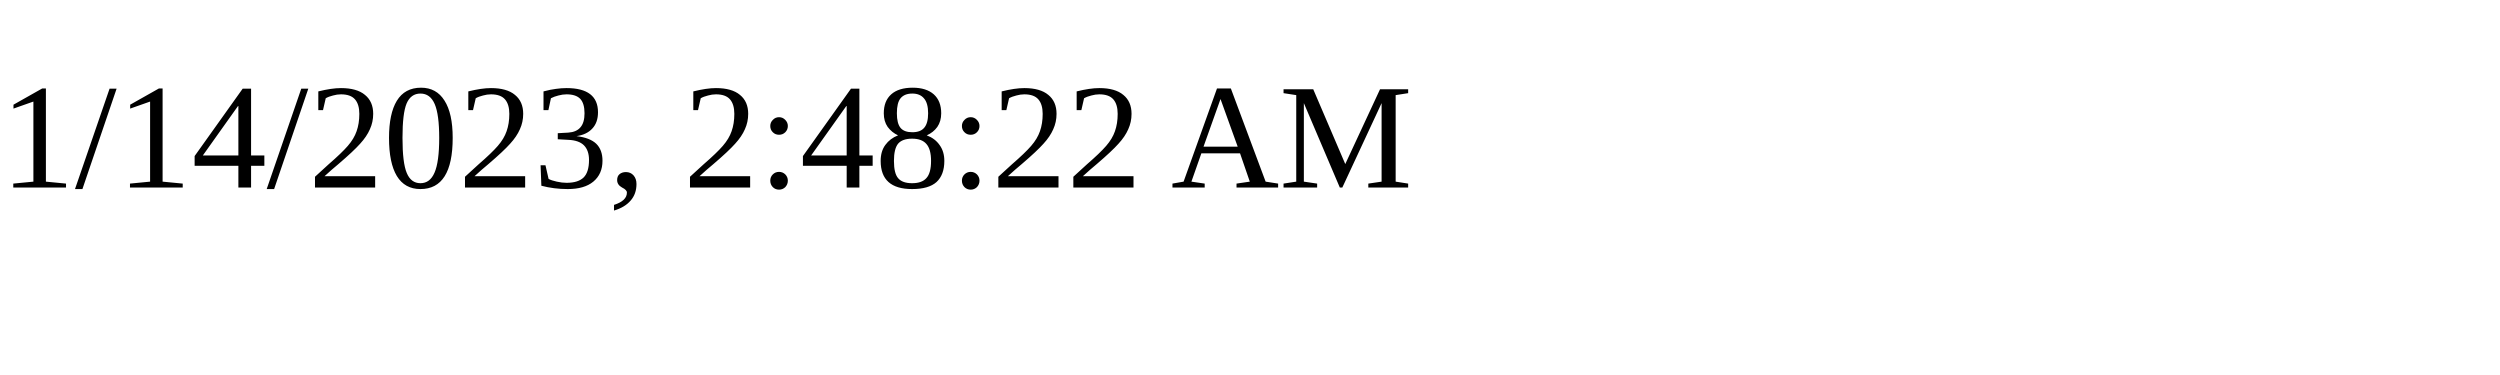
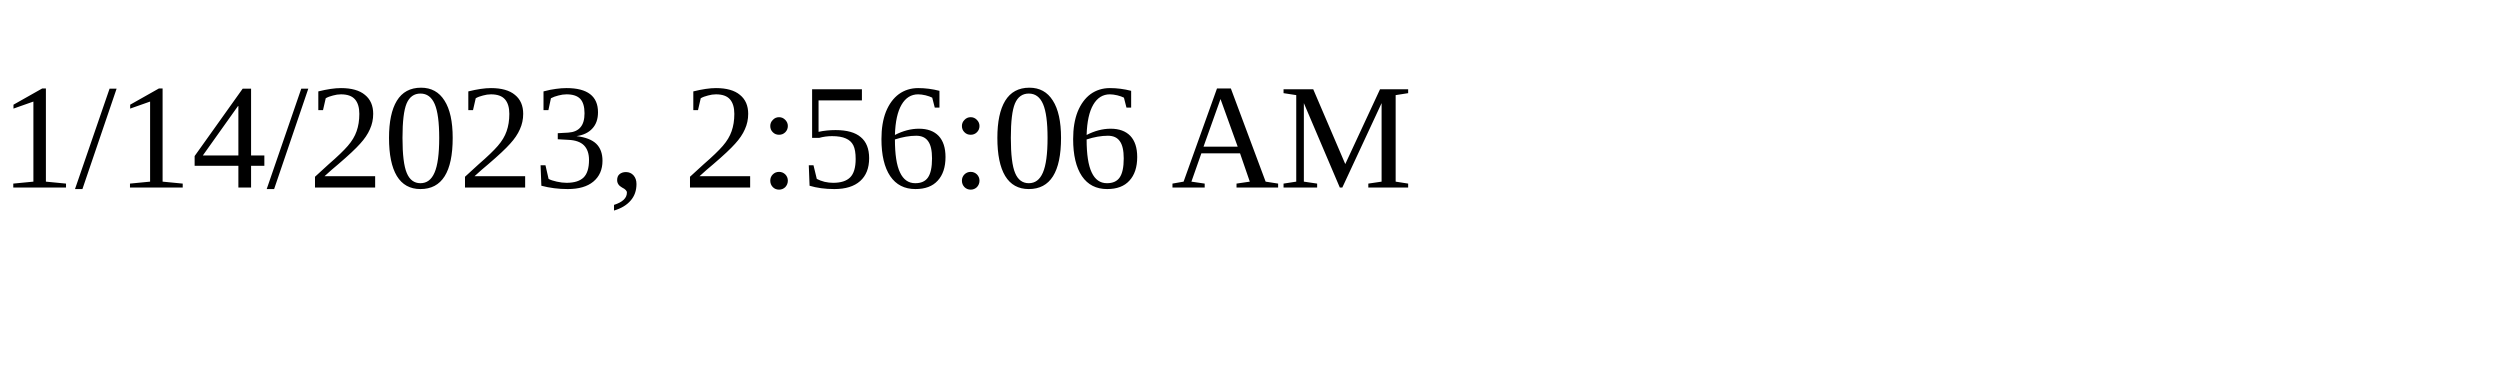
<svg xmlns="http://www.w3.org/2000/svg" height="30" width="200">
-   <text x="0" y="15">1/14/2023, 2:48:22 AM</text>
+   <text x="0" y="15">1/14/2023, 2:56:06 AM</text>
</svg>
